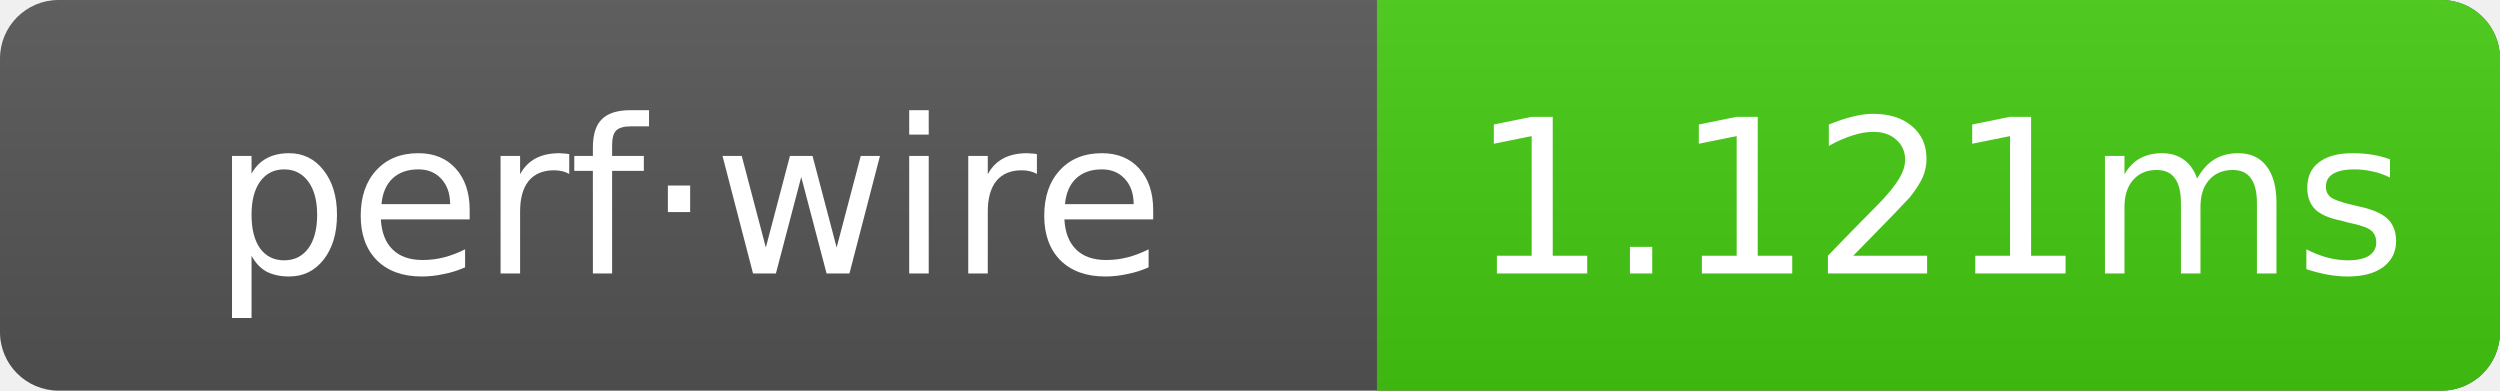
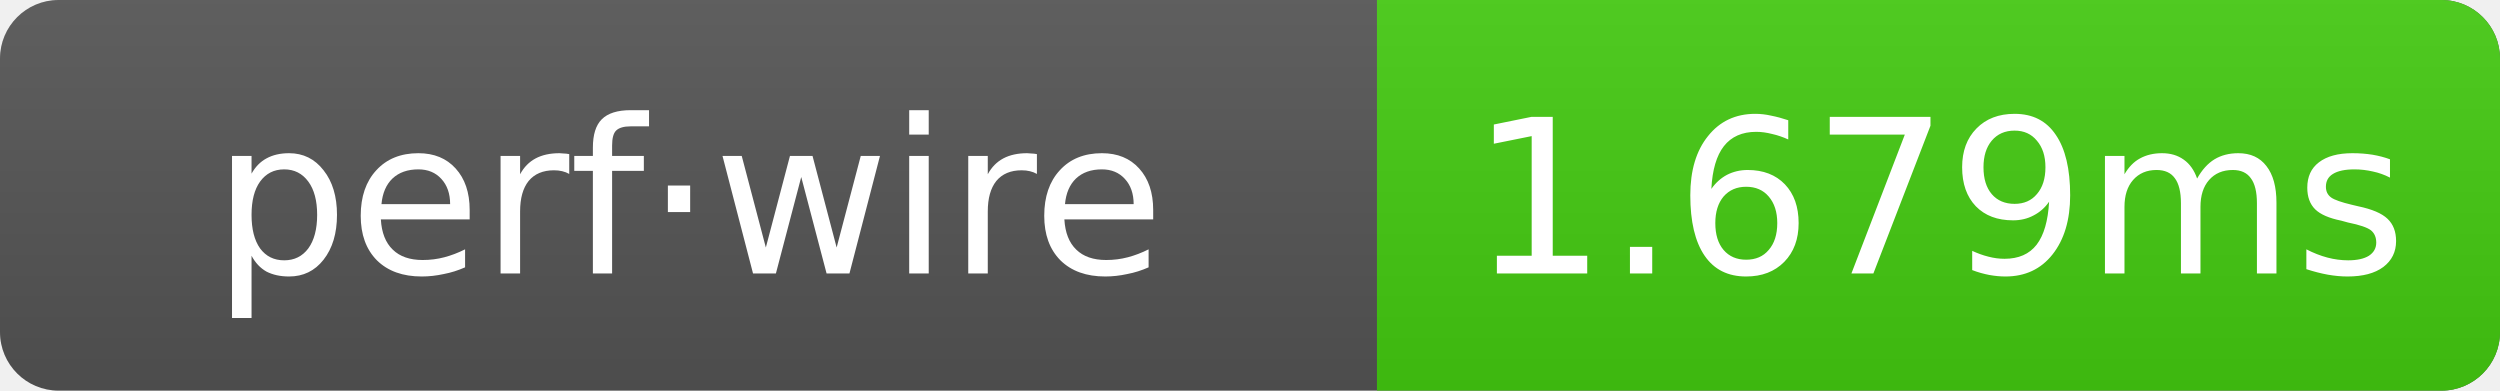
- <svg xmlns="http://www.w3.org/2000/svg" width="128" height="20" role="img" aria-label="perf·wire: 1.121ms">
+ <svg xmlns="http://www.w3.org/2000/svg" width="128" height="20" role="img" aria-label="perf·wire: 1.679ms">
  <linearGradient id="g" x2="0" y2="100%">
    <stop offset="0" stop-color="#bbb" stop-opacity=".1" />
    <stop offset="1" stop-opacity=".1" />
  </linearGradient>
  <clipPath id="r">
    <rect width="128" height="20" rx="3" fill="#fff" />
  </clipPath>
  <g clip-path="url(#r)">
    <rect width="128" height="20" fill="#555" />
    <rect x="70.5" width="57.5" height="20" fill="#4c1" />
    <rect width="128" height="20" fill="url(#g)" />
  </g>
  <g text-anchor="middle" font-family="Verdana,Geneva,DejaVu Sans,sans-serif" font-size="11" fill="#fff">
    <text x="35.25" y="14">perf·wire</text>
-     <text x="99.25" y="14">1.121ms</text>
+     <text x="99.25" y="14">1.679ms</text>
  </g>
</svg>
